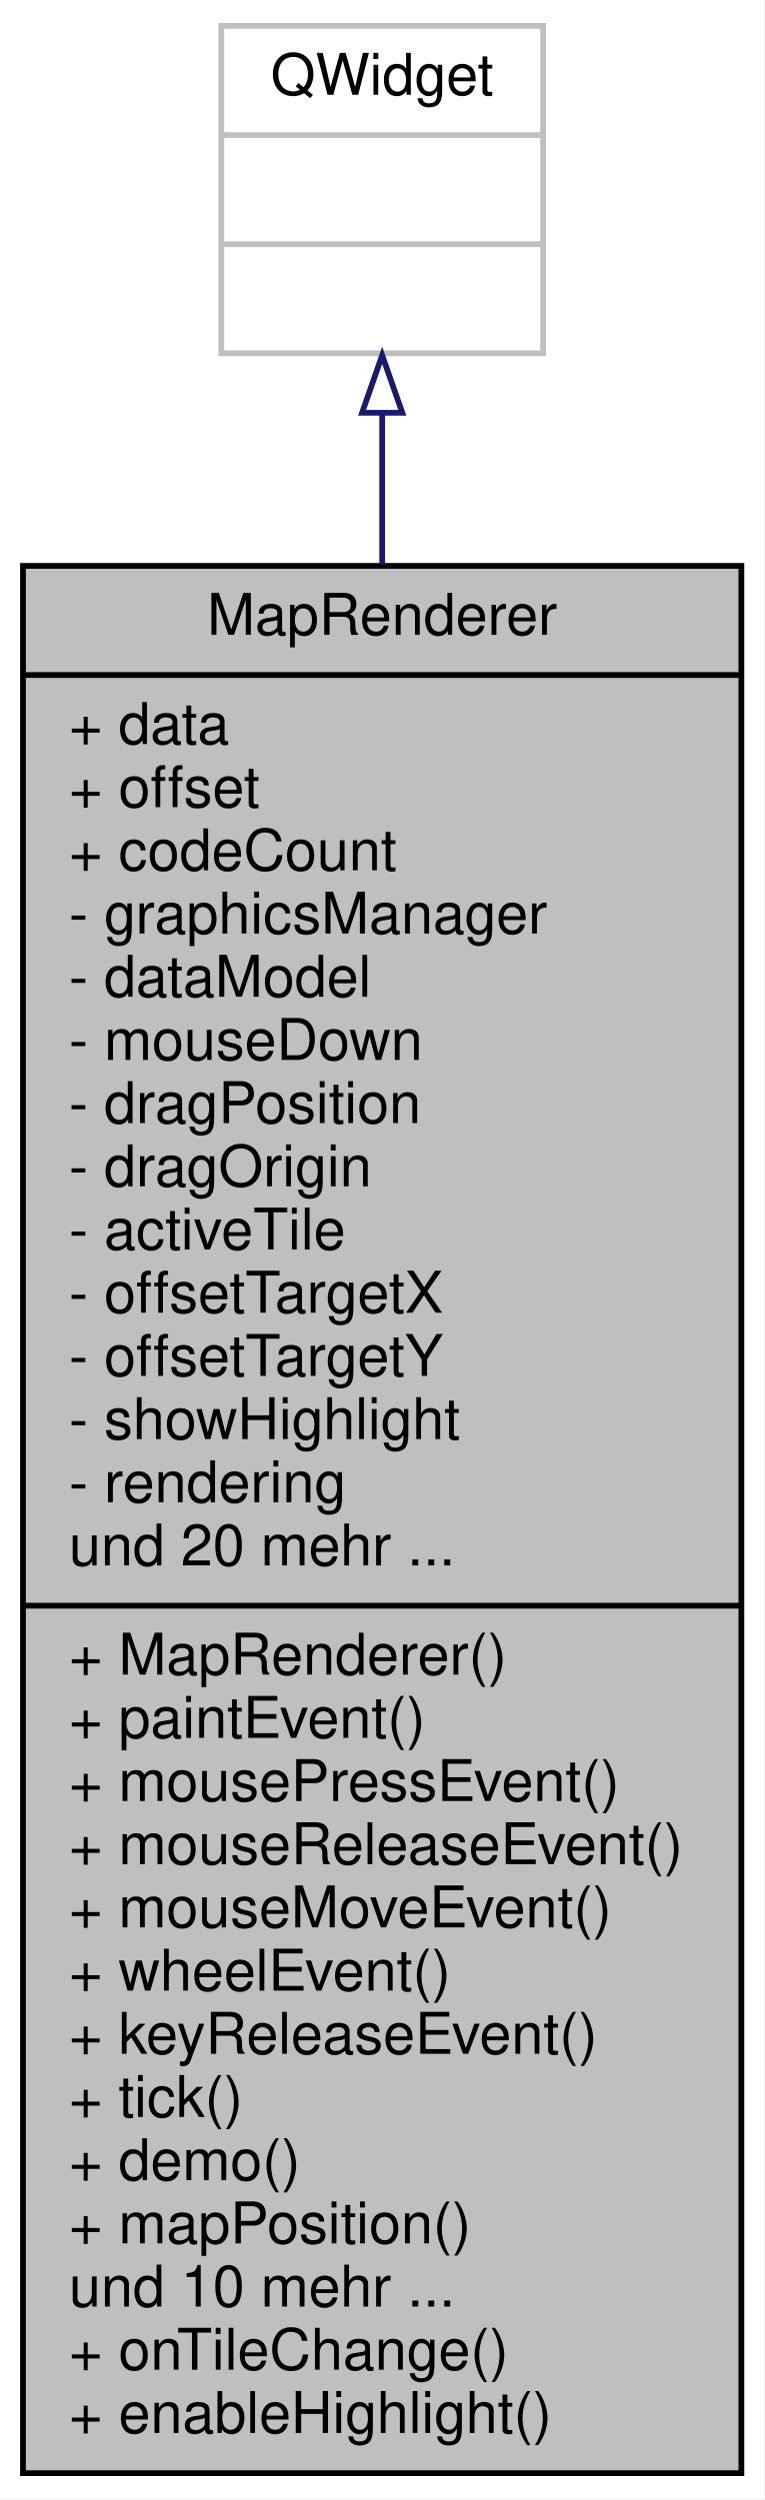
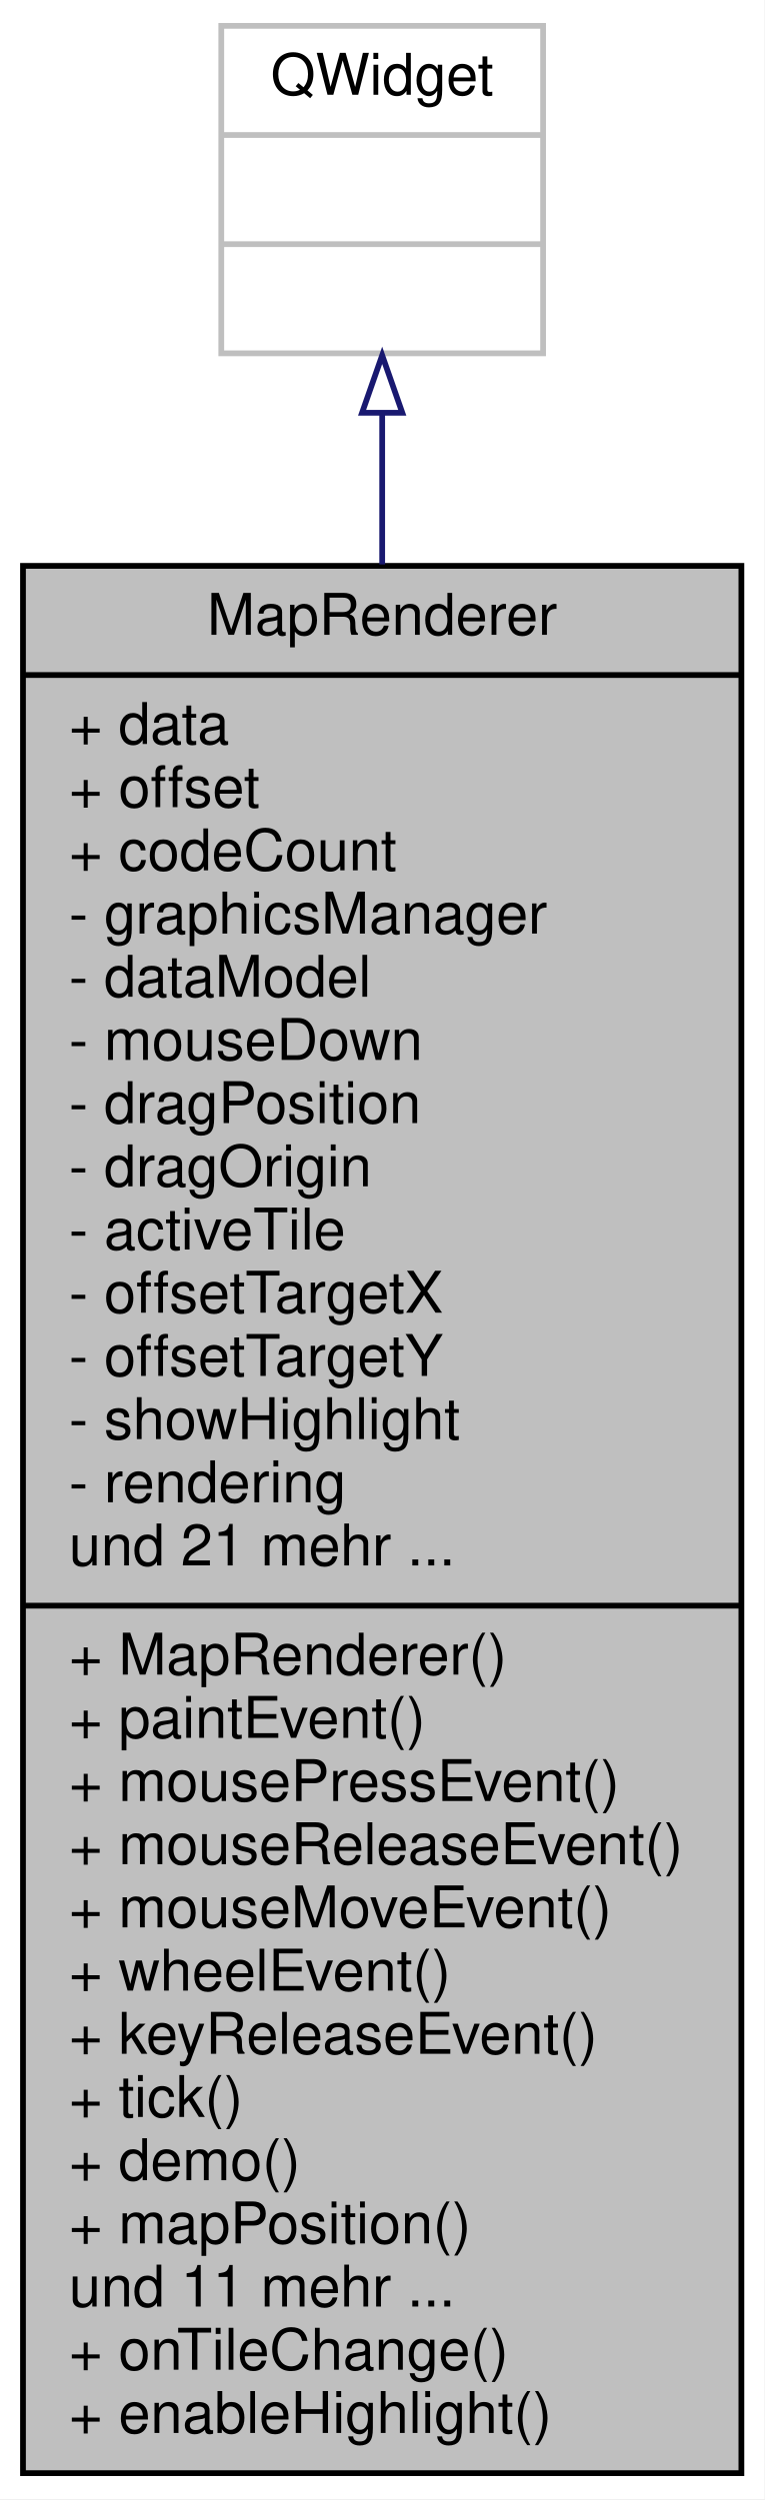
<svg xmlns="http://www.w3.org/2000/svg" xmlns:xlink="http://www.w3.org/1999/xlink" width="133pt" height="435pt" viewBox="0.00 0.00 133.00 435.00">
  <g id="graph0" class="graph" transform="scale(1 1) rotate(0) translate(4 431)">
    <polygon fill="#ffffff" stroke="transparent" points="-4,4 -4,-431 129,-431 129,4 -4,4" />
    <g id="node1" class="node">
      <g id="a_node1">
        <a xlink:title=" ">
          <polygon fill="#bfbfbf" stroke="#000000" points="0,-.5 0,-332.5 125,-332.5 125,-.5 0,-.5" />
          <text text-anchor="middle" x="62.5" y="-320.5" font-family="Helvetica,sans-Serif" font-size="10.00" fill="#000000">MapRenderer</text>
          <polyline fill="none" stroke="#000000" points="0,-313.5 125,-313.5 " />
          <text text-anchor="start" x="8" y="-301.5" font-family="Helvetica,sans-Serif" font-size="10.00" fill="#000000">+ data</text>
          <text text-anchor="start" x="8" y="-290.5" font-family="Helvetica,sans-Serif" font-size="10.00" fill="#000000">+ offset</text>
          <text text-anchor="start" x="8" y="-279.5" font-family="Helvetica,sans-Serif" font-size="10.00" fill="#000000">+ codeCount</text>
          <text text-anchor="start" x="8" y="-268.5" font-family="Helvetica,sans-Serif" font-size="10.00" fill="#000000">- graphicsManager</text>
          <text text-anchor="start" x="8" y="-257.5" font-family="Helvetica,sans-Serif" font-size="10.00" fill="#000000">- dataModel</text>
          <text text-anchor="start" x="8" y="-246.5" font-family="Helvetica,sans-Serif" font-size="10.00" fill="#000000">- mouseDown</text>
          <text text-anchor="start" x="8" y="-235.5" font-family="Helvetica,sans-Serif" font-size="10.00" fill="#000000">- dragPosition</text>
          <text text-anchor="start" x="8" y="-224.5" font-family="Helvetica,sans-Serif" font-size="10.00" fill="#000000">- dragOrigin</text>
          <text text-anchor="start" x="8" y="-213.5" font-family="Helvetica,sans-Serif" font-size="10.00" fill="#000000">- activeTile</text>
          <text text-anchor="start" x="8" y="-202.5" font-family="Helvetica,sans-Serif" font-size="10.00" fill="#000000">- offsetTargetX</text>
          <text text-anchor="start" x="8" y="-191.5" font-family="Helvetica,sans-Serif" font-size="10.00" fill="#000000">- offsetTargetY</text>
          <text text-anchor="start" x="8" y="-180.5" font-family="Helvetica,sans-Serif" font-size="10.00" fill="#000000">- showHighlight</text>
          <text text-anchor="start" x="8" y="-169.5" font-family="Helvetica,sans-Serif" font-size="10.00" fill="#000000">- rendering</text>
-           <text text-anchor="start" x="8" y="-158.5" font-family="Helvetica,sans-Serif" font-size="10.00" fill="#000000">und 20 mehr ...</text>
+           <text text-anchor="start" x="8" y="-158.5" font-family="Helvetica,sans-Serif" font-size="10.00" fill="#000000">und 21 mehr ...</text>
          <polyline fill="none" stroke="#000000" points="0,-151.5 125,-151.5 " />
          <text text-anchor="start" x="8" y="-139.5" font-family="Helvetica,sans-Serif" font-size="10.00" fill="#000000">+ MapRenderer()</text>
          <text text-anchor="start" x="8" y="-128.5" font-family="Helvetica,sans-Serif" font-size="10.00" fill="#000000">+ paintEvent()</text>
          <text text-anchor="start" x="8" y="-117.5" font-family="Helvetica,sans-Serif" font-size="10.00" fill="#000000">+ mousePressEvent()</text>
          <text text-anchor="start" x="8" y="-106.5" font-family="Helvetica,sans-Serif" font-size="10.00" fill="#000000">+ mouseReleaseEvent()</text>
          <text text-anchor="start" x="8" y="-95.5" font-family="Helvetica,sans-Serif" font-size="10.00" fill="#000000">+ mouseMoveEvent()</text>
          <text text-anchor="start" x="8" y="-84.5" font-family="Helvetica,sans-Serif" font-size="10.00" fill="#000000">+ wheelEvent()</text>
          <text text-anchor="start" x="8" y="-73.5" font-family="Helvetica,sans-Serif" font-size="10.00" fill="#000000">+ keyReleaseEvent()</text>
          <text text-anchor="start" x="8" y="-62.5" font-family="Helvetica,sans-Serif" font-size="10.00" fill="#000000">+ tick()</text>
          <text text-anchor="start" x="8" y="-51.5" font-family="Helvetica,sans-Serif" font-size="10.00" fill="#000000">+ demo()</text>
          <text text-anchor="start" x="8" y="-40.5" font-family="Helvetica,sans-Serif" font-size="10.00" fill="#000000">+ mapPosition()</text>
-           <text text-anchor="start" x="8" y="-29.5" font-family="Helvetica,sans-Serif" font-size="10.00" fill="#000000">und 10 mehr ...</text>
+           <text text-anchor="start" x="8" y="-29.5" font-family="Helvetica,sans-Serif" font-size="10.00" fill="#000000">und 11 mehr ...</text>
          <text text-anchor="start" x="8" y="-18.5" font-family="Helvetica,sans-Serif" font-size="10.00" fill="#000000">+ onTileChange()</text>
          <text text-anchor="start" x="8" y="-7.5" font-family="Helvetica,sans-Serif" font-size="10.00" fill="#000000">+ enableHighlight()</text>
        </a>
      </g>
    </g>
    <g id="node2" class="node">
      <g id="a_node2">
        <a xlink:title=" ">
          <polygon fill="#ffffff" stroke="#bfbfbf" points="34.5,-369.5 34.5,-426.5 90.5,-426.5 90.5,-369.5 34.5,-369.5" />
          <text text-anchor="middle" x="62.5" y="-414.5" font-family="Helvetica,sans-Serif" font-size="10.00" fill="#000000">QWidget</text>
          <polyline fill="none" stroke="#bfbfbf" points="34.5,-407.5 90.5,-407.5 " />
          <text text-anchor="middle" x="62.5" y="-395.5" font-family="Helvetica,sans-Serif" font-size="10.00" fill="#000000"> </text>
          <polyline fill="none" stroke="#bfbfbf" points="34.5,-388.5 90.5,-388.5 " />
          <text text-anchor="middle" x="62.5" y="-376.5" font-family="Helvetica,sans-Serif" font-size="10.00" fill="#000000"> </text>
        </a>
      </g>
    </g>
    <g id="edge1" class="edge">
      <path fill="none" stroke="#191970" d="M62.5,-358.886C62.5,-350.941 62.5,-342.12 62.5,-332.75" />
      <polygon fill="none" stroke="#191970" points="59,-359.148 62.5,-369.148 66,-359.149 59,-359.148" />
    </g>
  </g>
</svg>
